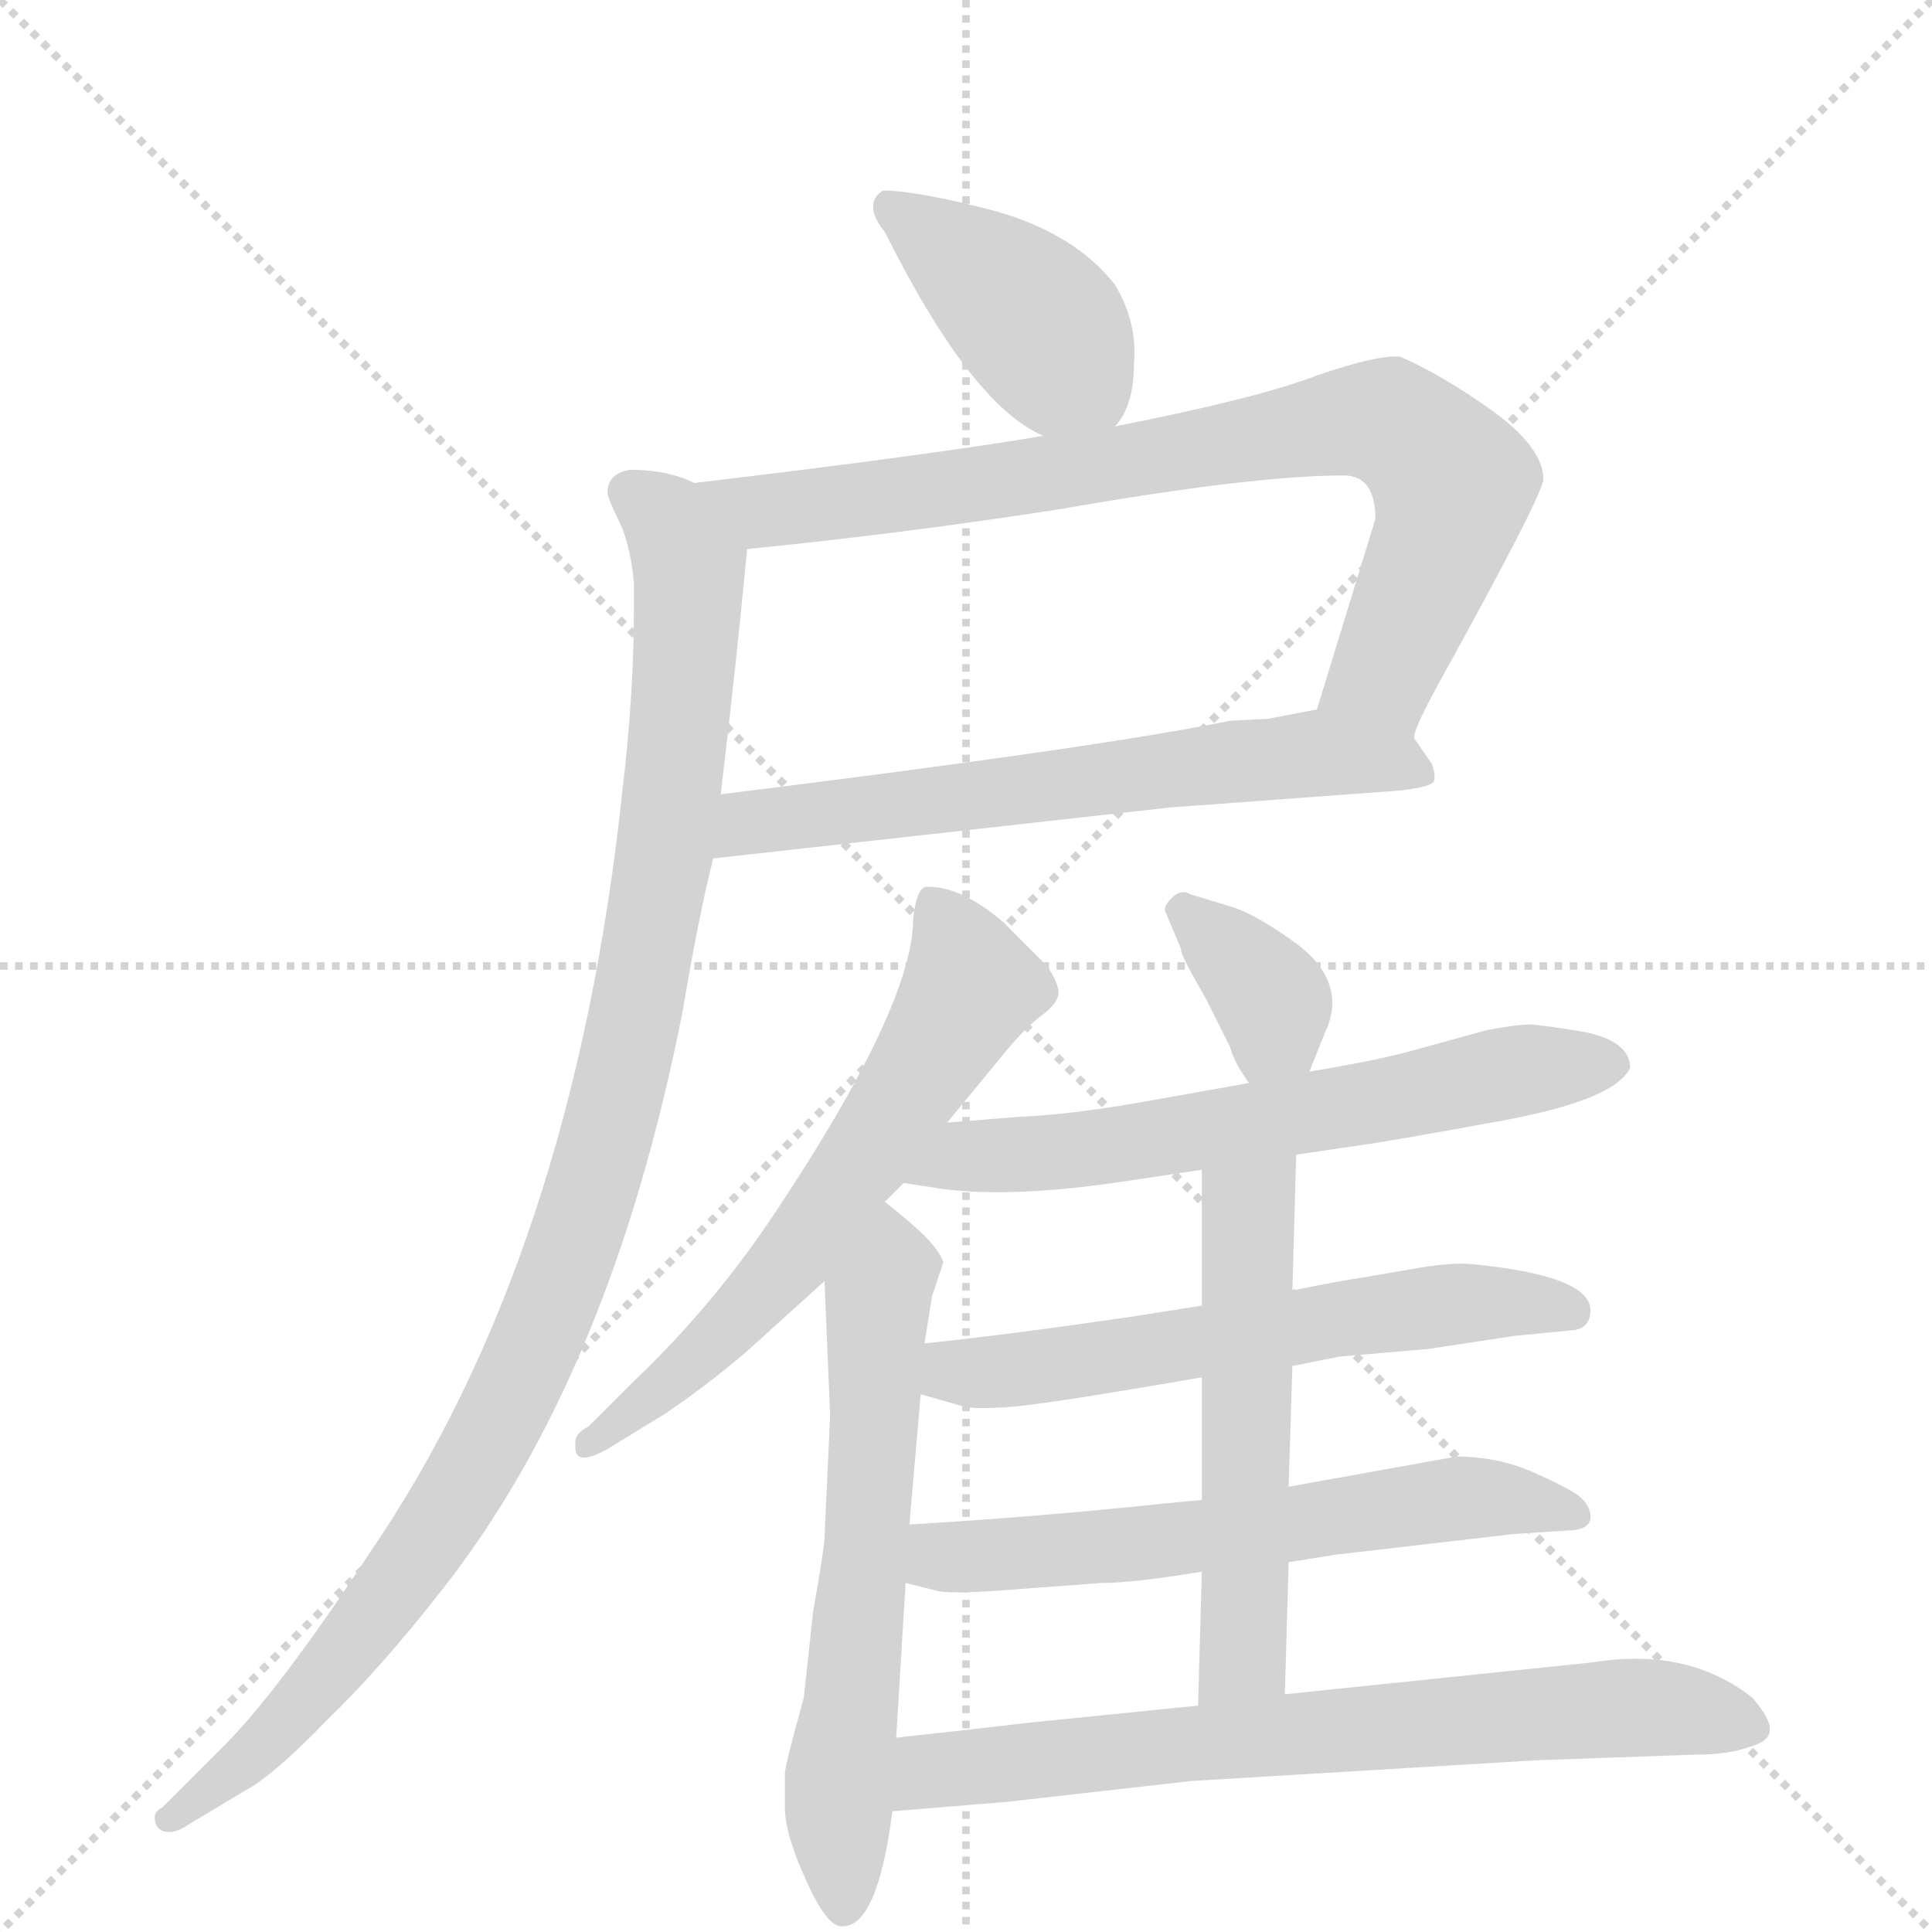
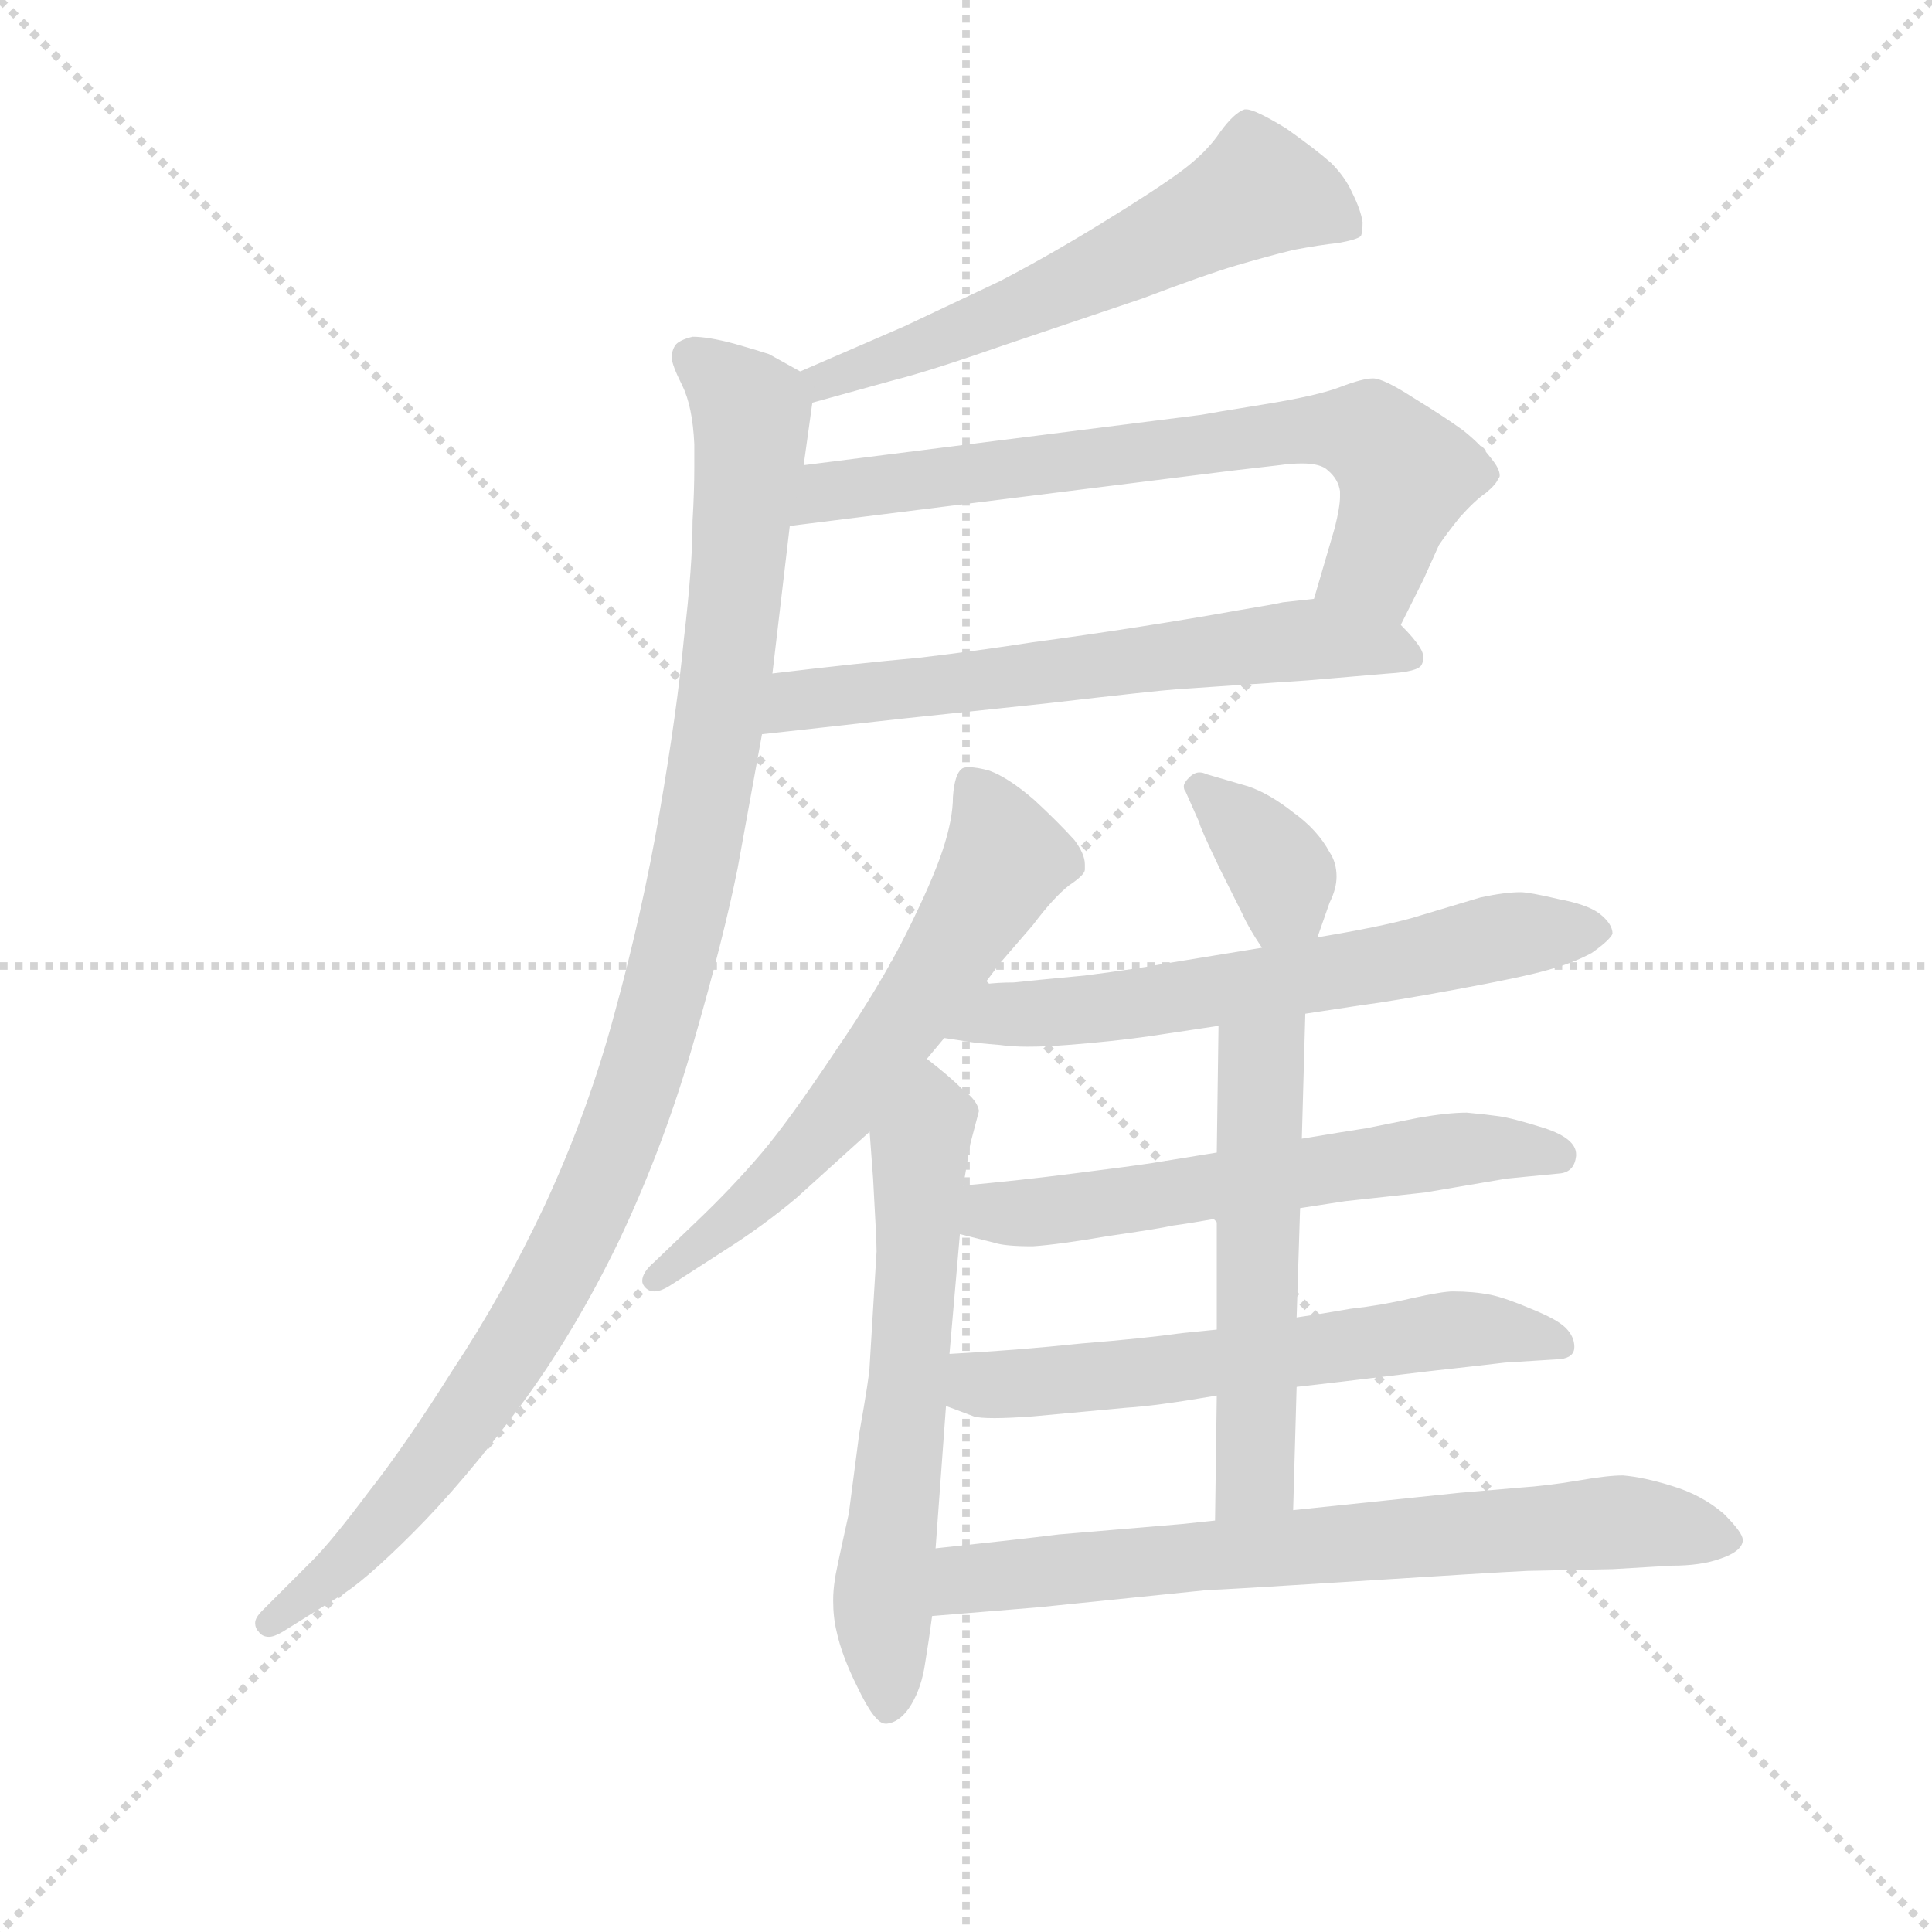
<svg xmlns="http://www.w3.org/2000/svg" version="1.1" viewBox="0 0 1024 1024">
  <g stroke="lightgray" stroke-dasharray="1,1" stroke-width="1" transform="scale(4, 4)">
    <line x1="0" y1="0" x2="256" y2="256" />
    <line x1="256" y1="0" x2="0" y2="256" />
    <line x1="128" y1="0" x2="128" y2="256" />
    <line x1="0" y1="128" x2="256" y2="128" />
  </g>
-   <g transform="scale(1, -1) translate(0, -860)">
+   <g transform="scale(0.92, -0.92) translate(60, -830)">
    <style type="text/css">
      
        @keyframes keyframes0 {
          from {
            stroke: blue;
-             stroke-dashoffset: 409;
-             stroke-width: 128;
-           }
-           57% {
+             stroke-dashoffset: 591;
+             stroke-width: 128;
+           }
+           66% {
            animation-timing-function: step-end;
            stroke: blue;
            stroke-dashoffset: 0;
            stroke-width: 128;
          }
          to {
            stroke: black;
            stroke-width: 1024;
          }
        }
        #make-me-a-hanzi-animation-0 {
-           animation: keyframes0 0.583s both;
+           animation: keyframes0 0.731s both;
          animation-delay: 0s;
          animation-timing-function: linear;
        }
      
        @keyframes keyframes1 {
          from {
            stroke: blue;
-             stroke-dashoffset: 806;
-             stroke-width: 128;
-           }
-           72% {
+             stroke-dashoffset: 709;
+             stroke-width: 128;
+           }
+           70% {
            animation-timing-function: step-end;
            stroke: blue;
            stroke-dashoffset: 0;
            stroke-width: 128;
          }
          to {
            stroke: black;
            stroke-width: 1024;
          }
        }
        #make-me-a-hanzi-animation-1 {
-           animation: keyframes1 0.906s both;
-           animation-delay: 0.583s;
+           animation: keyframes1 0.827s both;
+           animation-delay: 0.731s;
          animation-timing-function: linear;
        }
      
        @keyframes keyframes2 {
          from {
            stroke: blue;
-             stroke-dashoffset: 635;
+             stroke-dashoffset: 633;
            stroke-width: 128;
          }
          67% {
            animation-timing-function: step-end;
            stroke: blue;
            stroke-dashoffset: 0;
            stroke-width: 128;
          }
          to {
            stroke: black;
            stroke-width: 1024;
          }
        }
        #make-me-a-hanzi-animation-2 {
-           animation: keyframes2 0.767s both;
-           animation-delay: 1.489s;
+           animation: keyframes2 0.765s both;
+           animation-delay: 1.558s;
          animation-timing-function: linear;
        }
      
        @keyframes keyframes3 {
          from {
            stroke: blue;
-             stroke-dashoffset: 1052;
-             stroke-width: 128;
-           }
-           77% {
+             stroke-dashoffset: 1078;
+             stroke-width: 128;
+           }
+           78% {
            animation-timing-function: step-end;
            stroke: blue;
            stroke-dashoffset: 0;
            stroke-width: 128;
          }
          to {
            stroke: black;
            stroke-width: 1024;
          }
        }
        #make-me-a-hanzi-animation-3 {
-           animation: keyframes3 1.106s both;
-           animation-delay: 2.256s;
+           animation: keyframes3 1.127s both;
+           animation-delay: 2.323s;
          animation-timing-function: linear;
        }
      
        @keyframes keyframes4 {
          from {
            stroke: blue;
-             stroke-dashoffset: 618;
+             stroke-dashoffset: 624;
            stroke-width: 128;
          }
          67% {
            animation-timing-function: step-end;
            stroke: blue;
            stroke-dashoffset: 0;
            stroke-width: 128;
          }
          to {
            stroke: black;
            stroke-width: 1024;
          }
        }
        #make-me-a-hanzi-animation-4 {
-           animation: keyframes4 0.753s both;
-           animation-delay: 3.362s;
+           animation: keyframes4 0.758s both;
+           animation-delay: 3.45s;
          animation-timing-function: linear;
        }
      
        @keyframes keyframes5 {
          from {
            stroke: blue;
-             stroke-dashoffset: 621;
+             stroke-dashoffset: 622;
            stroke-width: 128;
          }
          67% {
            animation-timing-function: step-end;
            stroke: blue;
            stroke-dashoffset: 0;
            stroke-width: 128;
          }
          to {
            stroke: black;
            stroke-width: 1024;
          }
        }
        #make-me-a-hanzi-animation-5 {
-           animation: keyframes5 0.755s both;
-           animation-delay: 4.115s;
+           animation: keyframes5 0.756s both;
+           animation-delay: 4.208s;
          animation-timing-function: linear;
        }
      
        @keyframes keyframes6 {
          from {
            stroke: blue;
-             stroke-dashoffset: 358;
+             stroke-dashoffset: 364;
            stroke-width: 128;
          }
          54% {
            animation-timing-function: step-end;
            stroke: blue;
            stroke-dashoffset: 0;
            stroke-width: 128;
          }
          to {
            stroke: black;
            stroke-width: 1024;
          }
        }
        #make-me-a-hanzi-animation-6 {
-           animation: keyframes6 0.541s both;
-           animation-delay: 4.87s;
+           animation: keyframes6 0.546s both;
+           animation-delay: 4.964s;
          animation-timing-function: linear;
        }
      
        @keyframes keyframes7 {
          from {
            stroke: blue;
-             stroke-dashoffset: 630;
+             stroke-dashoffset: 632;
            stroke-width: 128;
          }
          67% {
            animation-timing-function: step-end;
            stroke: blue;
            stroke-dashoffset: 0;
            stroke-width: 128;
          }
          to {
            stroke: black;
            stroke-width: 1024;
          }
        }
        #make-me-a-hanzi-animation-7 {
-           animation: keyframes7 0.763s both;
-           animation-delay: 5.411s;
+           animation: keyframes7 0.764s both;
+           animation-delay: 5.511s;
          animation-timing-function: linear;
        }
      
        @keyframes keyframes8 {
          from {
            stroke: blue;
-             stroke-dashoffset: 598;
+             stroke-dashoffset: 597;
            stroke-width: 128;
          }
          66% {
            animation-timing-function: step-end;
            stroke: blue;
            stroke-dashoffset: 0;
            stroke-width: 128;
          }
          to {
            stroke: black;
            stroke-width: 1024;
          }
        }
        #make-me-a-hanzi-animation-8 {
-           animation: keyframes8 0.737s both;
-           animation-delay: 6.174s;
+           animation: keyframes8 0.736s both;
+           animation-delay: 6.275s;
          animation-timing-function: linear;
        }
      
        @keyframes keyframes9 {
          from {
            stroke: blue;
-             stroke-dashoffset: 608;
+             stroke-dashoffset: 606;
            stroke-width: 128;
          }
          66% {
            animation-timing-function: step-end;
            stroke: blue;
            stroke-dashoffset: 0;
            stroke-width: 128;
          }
          to {
            stroke: black;
            stroke-width: 1024;
          }
        }
        #make-me-a-hanzi-animation-9 {
-           animation: keyframes9 0.745s both;
-           animation-delay: 6.911s;
+           animation: keyframes9 0.743s both;
+           animation-delay: 7.011s;
          animation-timing-function: linear;
        }
      
        @keyframes keyframes10 {
          from {
            stroke: blue;
-             stroke-dashoffset: 549;
+             stroke-dashoffset: 548;
            stroke-width: 128;
          }
          64% {
            animation-timing-function: step-end;
            stroke: blue;
            stroke-dashoffset: 0;
            stroke-width: 128;
          }
          to {
            stroke: black;
            stroke-width: 1024;
          }
        }
        #make-me-a-hanzi-animation-10 {
-           animation: keyframes10 0.697s both;
-           animation-delay: 7.655s;
+           animation: keyframes10 0.696s both;
+           animation-delay: 7.754s;
          animation-timing-function: linear;
        }
      
        @keyframes keyframes11 {
          from {
            stroke: blue;
-             stroke-dashoffset: 713;
+             stroke-dashoffset: 718;
            stroke-width: 128;
          }
          70% {
            animation-timing-function: step-end;
            stroke: blue;
            stroke-dashoffset: 0;
            stroke-width: 128;
          }
          to {
            stroke: black;
            stroke-width: 1024;
          }
        }
        #make-me-a-hanzi-animation-11 {
-           animation: keyframes11 0.83s both;
-           animation-delay: 8.352s;
+           animation: keyframes11 0.834s both;
+           animation-delay: 8.45s;
          animation-timing-function: linear;
        }
      
    </style>
-     <path d="M 591 634 Q 601 645 601 667 Q 603 689 591 709 Q 570 736 528 748 Q 486 759 468 759 Q 457 752 469 737 Q 515 645 553 629 C 578 617 578 617 591 634 Z" fill="lightgray" />
-     <path d="M 729 585 L 698 484 C 689 455 740 440 750 468 Q 747 469 761 495 Q 818 598 818 606 Q 818 623 790 643 Q 763 662 742 671 Q 730 672 698 661 Q 667 649 591 634 L 553 629 Q 494 619 368 604 C 338 600 366 566 396 569 Q 477 577 561 590 Q 664 608 712 608 Q 729 608 729 585 Z" fill="lightgray" />
-     <path d="M 698 484 L 672 479 L 652 478 Q 584 464 382 439 C 352 435 348 402 378 405 L 620 432 L 742 441 Q 759 443 760 446 Q 761 449 759 455 L 750 468 C 734 491 727 490 698 484 Z" fill="lightgray" />
-     <path d="M 382 439 Q 390 506 396 569 C 399 596 397 596 368 604 Q 354 611 334 611 Q 322 609 322 599 Q 322 596 328 584 Q 334 572 336 551 L 336 539 Q 336 492 330 442 Q 304 195 196 37 Q 146 -39 116 -68 L 86 -98 Q 82 -100 82 -103 Q 82 -111 90 -111 Q 94 -111 100 -107 L 130 -89 Q 145 -81 173 -52 Q 202 -24 234 17 Q 324 131 362 325 Q 370 373 378 405 L 382 439 Z" fill="lightgray" />
-     <path d="M 502 265 L 530 299 Q 542 314 551 321 Q 561 328 561 334 Q 561 339 555 348 L 532 371 Q 510 390 492 390 Q 486 391 484 373 Q 484 327 410 216 Q 378 168 336 128 L 312 104 Q 304 100 305 94 Q 304 82 322 92 L 353 111 Q 375 126 395 143 L 437 181 L 469 223 L 479 233 L 502 265 Z" fill="lightgray" />
-     <path d="M 437 181 L 440 110 L 437 45 Q 437 40 431 6 L 426 -40 Q 416 -76 416 -80 L 416 -98 Q 416 -112 427 -136 Q 438 -161 446 -161 Q 465 -162 473 -100 L 475 -61 L 480 21 L 482 52 L 488 121 L 490 148 L 494 173 L 500 191 Q 498 197 490 205 Q 483 212 469 223 C 446 242 436 211 437 181 Z" fill="lightgray" />
-     <path d="M 694 292 L 702 312 Q 715 339 687 360 Q 666 375 654 379 L 631 386 Q 626 389 621 384 Q 616 379 618 376 L 626 357 Q 625 355 639 331 L 652 305 Q 654 297 662 286 C 679 261 683 264 694 292 Z" fill="lightgray" />
-     <path d="M 687 248 L 721 253 Q 736 255 796 266 Q 856 277 864 294 Q 864 308 840 313 Q 816 317 810 317 Q 804 317 788 314 L 748 303 Q 730 298 694 292 L 662 286 L 606 276 Q 566 269 539 268 L 502 265 C 472 263 449 238 479 233 L 492 231 Q 531 224 597 234 L 637 240 L 687 248 Z" fill="lightgray" />
-     <path d="M 685 136 L 710 141 L 757 145 L 803 152 L 834 155 Q 843 156 843 166 Q 842 184 780 190 Q 770 191 752 188 L 723 183 Q 709 181 685 176 L 637 168 L 599 162 Q 530 152 490 148 C 460 145 459 129 488 121 L 509 115 Q 515 113 530 114 Q 545 114 637 130 L 685 136 Z" fill="lightgray" />
-     <path d="M 772 88 L 683 72 L 637 65 L 616 63 Q 550 56 482 52 C 452 50 451 28 480 21 L 496 17 Q 502 15 530 17 L 584 21 Q 601 21 637 27 L 683 32 L 708 36 L 803 47 L 834 49 Q 843 50 843 56 Q 843 62 837 67 Q 832 71 812 80 Q 793 88 772 88 Z" fill="lightgray" />
-     <path d="M 683 72 L 685 136 L 685 176 L 687 248 C 688 278 637 270 637 240 L 637 168 L 637 130 L 637 65 L 637 27 L 635 -44 C 634 -74 680 -68 681 -38 L 683 32 L 683 72 Z" fill="lightgray" />
-     <path d="M 473 -100 L 534 -95 L 631 -84 L 814 -73 L 898 -70 Q 916 -70 927 -66 Q 938 -63 938 -57 Q 939 -52 929 -40 Q 895 -13 845 -21 L 681 -38 L 635 -44 L 546 -53 Q 521 -56 475 -61 C 445 -64 443 -102 473 -100 Z" fill="lightgray" />
+     <path d="M 408 598 L 455 611 Q 475 616 518 631 L 598 658 Q 635 672 652 677 Q 669 682 685 686 Q 701 689 711 690 Q 722 692 724 694 Q 725 696 725 702 Q 724 709 719 719 Q 715 728 707 736 Q 698 744 681 756 Q 663 767 658 767 L 657 767 Q 651 765 643 754 Q 635 742 620 731 Q 605 720 574 701 Q 543 682 516 668 L 461 642 L 401 616 C 373 604 379 590 408 598 Z" fill="lightgray" />
+     <path d="M 747 470 L 760 496 L 769 516 Q 773 522 781 532 Q 790 542 796 546 Q 802 551 803 554 Q 804 555 804 556 Q 804 560 799 566 Q 793 574 783 582 Q 772 590 754 601 Q 737 612 731 612 Q 725 612 712 607 Q 699 602 668 597 Q 637 592 632 591 L 403 562 C 373 558 365 523 395 527 L 651 559 L 677 562 Q 684 563 690 563 Q 701 563 705 559 Q 711 554 712 547 L 712 544 Q 712 538 709 526 L 697 485 C 689 456 734 443 747 470 Z" fill="lightgray" />
+     <path d="M 379 407 L 460 416 L 545 425 Q 605 432 619 433 L 693 438 L 740 442 Q 757 443 759 447 Q 760 449 760 451 Q 760 454 758 457 Q 755 462 747 470 C 730 489 727 488 697 485 L 679 483 Q 675 482 651 478 Q 629 474 597 469 Q 565 464 535 460 Q 503 455 469 451 Q 435 448 385 442 C 355 438 349 404 379 407 Z" fill="lightgray" />
+     <path d="M 403 562 L 408 598 C 410 611 410 611 401 616 L 383 626 Q 377 628 363 632 Q 348 636 339 636 Q 331 634 329 631 Q 327 628 327 624 Q 327 620 333 608 Q 339 596 340 574 L 340 561 Q 340 547 339 530 Q 339 504 334 462 Q 330 420 320 362 Q 310 304 294 246 Q 279 190 254 136 Q 229 83 201 41 Q 174 -2 152 -30 Q 131 -58 120 -69 L 91 -98 Q 87 -102 87 -105 Q 87 -108 89 -110 Q 91 -113 95 -113 Q 98 -113 103 -110 L 135 -90 Q 149 -82 178 -53 Q 207 -24 239 19 Q 271 62 297 116 Q 323 171 340 231 Q 357 290 365 330 L 379 407 L 385 442 L 395 527 L 403 562 Z" fill="lightgray" />
+     <path d="M 507 263 L 516 275 L 535 297 Q 547 313 556 320 Q 565 326 565 329 L 565 332 Q 565 338 559 346 Q 550 356 536 369 Q 521 382 510 386 Q 503 388 498 388 Q 495 388 494 387 Q 490 384 489 371 Q 489 358 483 340 Q 477 322 462 292 Q 447 262 421 224 Q 395 185 379 166 Q 362 146 341 126 L 317 103 Q 310 97 310 92 Q 310 90 312 88 Q 314 86 317 86 Q 321 86 327 90 L 358 110 Q 380 124 399 140 L 441 178 L 474 220 L 484 232 L 507 263 Z" fill="lightgray" />
+     <path d="M 441 178 L 443 151 Q 445 116 445 109 L 441 43 Q 441 38 435 4 L 429 -42 Q 421 -78 421 -80 Q 420 -86 420 -92 Q 420 -102 422 -110 Q 425 -124 434 -142 Q 444 -163 450 -163 L 451 -163 Q 459 -162 465 -152 Q 471 -142 473 -128 Q 475 -116 477 -101 L 479 -62 L 485 20 L 487 50 L 493 119 L 495 147 L 499 171 L 504 190 Q 503 196 495 202 Q 487 210 474 220 C 451 239 439 208 441 178 Z" fill="lightgray" />
+     <path d="M 699 290 L 706 310 Q 710 318 710 325 Q 710 333 706 339 Q 699 352 685 362 Q 671 373 659 377 L 635 384 Q 633 385 631 385 Q 628 385 625 382 Q 622 379 622 377 Q 622 375 623 374 L 631 356 Q 631 354 643 329 L 656 303 Q 659 296 667 284 C 683 259 689 262 699 290 Z" fill="lightgray" />
+     <path d="M 692 246 L 725 251 Q 741 253 779 260 Q 817 267 831 271 Q 846 275 857 281 Q 867 288 869 292 Q 869 298 861 304 Q 854 309 838 312 Q 821 316 816 316 Q 807 316 793 313 L 753 301 Q 735 296 699 290 L 667 284 L 612 275 Q 596 272 565 268 Q 533 265 524 264 Q 515 264 507 263 C 477 261 454 237 484 232 L 497 230 Q 503 229 516 228 Q 523 227 532 227 Q 542 227 555 228 Q 581 230 602 233 L 642 239 L 692 246 Z" fill="lightgray" />
+     <path d="M 689 134 L 715 138 L 761 143 L 808 151 L 839 154 Q 847 155 848 164 L 848 165 Q 848 174 830 180 Q 811 186 803 187 Q 796 188 785 189 Q 774 189 757 186 L 727 180 Q 714 178 690 174 L 641 166 L 604 160 Q 591 158 559 154 Q 528 150 495 147 C 465 144 464 126 493 119 L 513 114 Q 519 112 535 112 Q 550 113 579 118 Q 607 122 616 124 Q 624 125 641 128 L 689 134 Z" fill="lightgray" />
+     <path d="M 687 31 L 713 34 L 763 40 Q 799 44 807 45 L 839 47 Q 847 48 847 54 Q 847 60 842 65 Q 837 70 822 76 Q 808 82 799 84 Q 789 86 777 86 Q 771 86 753 82 Q 736 78 718 76 Q 701 73 687 71 L 641 64 L 621 62 Q 600 59 563 56 Q 525 52 487 50 C 457 48 457 31 485 20 L 501 14 Q 504 13 513 13 Q 521 13 535 14 L 589 19 Q 606 20 641 26 L 687 31 Z" fill="lightgray" />
+     <path d="M 685 -40 L 687 31 L 687 71 L 689 134 L 690 174 L 692 246 C 693 276 642 269 642 239 L 641 166 L 641 128 L 641 64 L 641 26 L 640 -46 C 640 -76 684 -70 685 -40 Z" fill="lightgray" />
+     <path d="M 477 -101 L 538 -96 L 636 -86 Q 642 -86 721 -81 Q 799 -76 820 -75 L 869 -74 L 903 -72 Q 920 -72 931 -68 Q 943 -64 944 -58 L 944 -57 Q 944 -53 933 -42 Q 920 -31 903 -26 Q 887 -21 875 -20 Q 866 -20 849 -23 Q 831 -26 816 -27 L 781 -30 L 685 -40 L 640 -46 L 621 -48 L 550 -54 Q 526 -57 479 -62 C 449 -65 447 -103 477 -101 Z" fill="lightgray" />
    <clipPath id="make-me-a-hanzi-clip-0">
-       <path d="M 591 634 Q 601 645 601 667 Q 603 689 591 709 Q 570 736 528 748 Q 486 759 468 759 Q 457 752 469 737 Q 515 645 553 629 C 578 617 578 617 591 634 Z" />
-     </clipPath>
-     <path clip-path="url(#make-me-a-hanzi-clip-0)" d="M 473 750 L 549 690 L 583 645" fill="none" id="make-me-a-hanzi-animation-0" stroke-dasharray="281 562" stroke-linecap="round" />
+       <path d="M 408 598 L 455 611 Q 475 616 518 631 L 598 658 Q 635 672 652 677 Q 669 682 685 686 Q 701 689 711 690 Q 722 692 724 694 Q 725 696 725 702 Q 724 709 719 719 Q 715 728 707 736 Q 698 744 681 756 Q 663 767 658 767 L 657 767 Q 651 765 643 754 Q 635 742 620 731 Q 605 720 574 701 Q 543 682 516 668 L 461 642 L 401 616 C 373 604 379 590 408 598 Z" />
+     </clipPath>
+     <path clip-path="url(#make-me-a-hanzi-clip-0)" d="M 715 699 L 696 712 L 665 720 L 571 672 L 415 611 L 412 605" fill="none" id="make-me-a-hanzi-animation-0" stroke-dasharray="463 926" stroke-linecap="round" />
    <clipPath id="make-me-a-hanzi-clip-1">
-       <path d="M 729 585 L 698 484 C 689 455 740 440 750 468 Q 747 469 761 495 Q 818 598 818 606 Q 818 623 790 643 Q 763 662 742 671 Q 730 672 698 661 Q 667 649 591 634 L 553 629 Q 494 619 368 604 C 338 600 366 566 396 569 Q 477 577 561 590 Q 664 608 712 608 Q 729 608 729 585 Z" />
-     </clipPath>
-     <path clip-path="url(#make-me-a-hanzi-clip-1)" d="M 379 603 L 405 589 L 431 591 L 735 636 L 752 626 L 769 604 L 767 584 L 734 503 L 744 473" fill="none" id="make-me-a-hanzi-animation-1" stroke-dasharray="678 1356" stroke-linecap="round" />
+       <path d="M 747 470 L 760 496 L 769 516 Q 773 522 781 532 Q 790 542 796 546 Q 802 551 803 554 Q 804 555 804 556 Q 804 560 799 566 Q 793 574 783 582 Q 772 590 754 601 Q 737 612 731 612 Q 725 612 712 607 Q 699 602 668 597 Q 637 592 632 591 L 403 562 C 373 558 365 523 395 527 L 651 559 L 677 562 Q 684 563 690 563 Q 701 563 705 559 Q 711 554 712 547 L 712 544 Q 712 538 709 526 L 697 485 C 689 456 734 443 747 470 Z" />
+     </clipPath>
+     <path clip-path="url(#make-me-a-hanzi-clip-1)" d="M 402 532 L 417 546 L 698 583 L 727 580 L 750 557 L 749 550 L 733 504 L 705 490" fill="none" id="make-me-a-hanzi-animation-1" stroke-dasharray="581 1162" stroke-linecap="round" />
    <clipPath id="make-me-a-hanzi-clip-2">
-       <path d="M 698 484 L 672 479 L 652 478 Q 584 464 382 439 C 352 435 348 402 378 405 L 620 432 L 742 441 Q 759 443 760 446 Q 761 449 759 455 L 750 468 C 734 491 727 490 698 484 Z" />
-     </clipPath>
-     <path clip-path="url(#make-me-a-hanzi-clip-2)" d="M 385 410 L 399 424 L 696 461 L 755 450" fill="none" id="make-me-a-hanzi-animation-2" stroke-dasharray="507 1014" stroke-linecap="round" />
+       <path d="M 379 407 L 460 416 L 545 425 Q 605 432 619 433 L 693 438 L 740 442 Q 757 443 759 447 Q 760 449 760 451 Q 760 454 758 457 Q 755 462 747 470 C 730 489 727 488 697 485 L 679 483 Q 675 482 651 478 Q 629 474 597 469 Q 565 464 535 460 Q 503 455 469 451 Q 435 448 385 442 C 355 438 349 404 379 407 Z" />
+     </clipPath>
+     <path clip-path="url(#make-me-a-hanzi-clip-2)" d="M 385 412 L 400 426 L 411 428 L 664 459 L 737 458 L 753 451" fill="none" id="make-me-a-hanzi-animation-2" stroke-dasharray="505 1010" stroke-linecap="round" />
    <clipPath id="make-me-a-hanzi-clip-3">
-       <path d="M 382 439 Q 390 506 396 569 C 399 596 397 596 368 604 Q 354 611 334 611 Q 322 609 322 599 Q 322 596 328 584 Q 334 572 336 551 L 336 539 Q 336 492 330 442 Q 304 195 196 37 Q 146 -39 116 -68 L 86 -98 Q 82 -100 82 -103 Q 82 -111 90 -111 Q 94 -111 100 -107 L 130 -89 Q 145 -81 173 -52 Q 202 -24 234 17 Q 324 131 362 325 Q 370 373 378 405 L 382 439 Z" />
-     </clipPath>
-     <path clip-path="url(#make-me-a-hanzi-clip-3)" d="M 333 599 L 354 584 L 361 570 L 364 522 L 343 352 L 306 204 L 271 119 L 213 23 L 145 -60 L 89 -104" fill="none" id="make-me-a-hanzi-animation-3" stroke-dasharray="924 1848" stroke-linecap="round" />
+       <path d="M 403 562 L 408 598 C 410 611 410 611 401 616 L 383 626 Q 377 628 363 632 Q 348 636 339 636 Q 331 634 329 631 Q 327 628 327 624 Q 327 620 333 608 Q 339 596 340 574 L 340 561 Q 340 547 339 530 Q 339 504 334 462 Q 330 420 320 362 Q 310 304 294 246 Q 279 190 254 136 Q 229 83 201 41 Q 174 -2 152 -30 Q 131 -58 120 -69 L 91 -98 Q 87 -102 87 -105 Q 87 -108 89 -110 Q 91 -113 95 -113 Q 98 -113 103 -110 L 135 -90 Q 149 -82 178 -53 Q 207 -24 239 19 Q 271 62 297 116 Q 323 171 340 231 Q 357 290 365 330 L 379 407 L 385 442 L 395 527 L 403 562 Z" />
+     </clipPath>
+     <path clip-path="url(#make-me-a-hanzi-clip-3)" d="M 339 625 L 373 593 L 372 572 L 351 388 L 311 216 L 279 133 L 232 48 L 149 -61 L 95 -105" fill="none" id="make-me-a-hanzi-animation-3" stroke-dasharray="950 1900" stroke-linecap="round" />
    <clipPath id="make-me-a-hanzi-clip-4">
-       <path d="M 502 265 L 530 299 Q 542 314 551 321 Q 561 328 561 334 Q 561 339 555 348 L 532 371 Q 510 390 492 390 Q 486 391 484 373 Q 484 327 410 216 Q 378 168 336 128 L 312 104 Q 304 100 305 94 Q 304 82 322 92 L 353 111 Q 375 126 395 143 L 437 181 L 469 223 L 479 233 L 502 265 Z" />
-     </clipPath>
-     <path clip-path="url(#make-me-a-hanzi-clip-4)" d="M 496 379 L 514 337 L 486 288 L 409 180 L 314 95" fill="none" id="make-me-a-hanzi-animation-4" stroke-dasharray="490 980" stroke-linecap="round" />
+       <path d="M 507 263 L 516 275 L 535 297 Q 547 313 556 320 Q 565 326 565 329 L 565 332 Q 565 338 559 346 Q 550 356 536 369 Q 521 382 510 386 Q 503 388 498 388 Q 495 388 494 387 Q 490 384 489 371 Q 489 358 483 340 Q 477 322 462 292 Q 447 262 421 224 Q 395 185 379 166 Q 362 146 341 126 L 317 103 Q 310 97 310 92 Q 310 90 312 88 Q 314 86 317 86 Q 321 86 327 90 L 358 110 Q 380 124 399 140 L 441 178 L 474 220 L 484 232 L 507 263 Z" />
+     </clipPath>
+     <path clip-path="url(#make-me-a-hanzi-clip-4)" d="M 498 381 L 519 335 L 490 285 L 413 178 L 317 93" fill="none" id="make-me-a-hanzi-animation-4" stroke-dasharray="496 992" stroke-linecap="round" />
    <clipPath id="make-me-a-hanzi-clip-5">
-       <path d="M 437 181 L 440 110 L 437 45 Q 437 40 431 6 L 426 -40 Q 416 -76 416 -80 L 416 -98 Q 416 -112 427 -136 Q 438 -161 446 -161 Q 465 -162 473 -100 L 475 -61 L 480 21 L 482 52 L 488 121 L 490 148 L 494 173 L 500 191 Q 498 197 490 205 Q 483 212 469 223 C 446 242 436 211 437 181 Z" />
-     </clipPath>
-     <path clip-path="url(#make-me-a-hanzi-clip-5)" d="M 471 213 L 445 -84 L 447 -151" fill="none" id="make-me-a-hanzi-animation-5" stroke-dasharray="493 986" stroke-linecap="round" />
+       <path d="M 441 178 L 443 151 Q 445 116 445 109 L 441 43 Q 441 38 435 4 L 429 -42 Q 421 -78 421 -80 Q 420 -86 420 -92 Q 420 -102 422 -110 Q 425 -124 434 -142 Q 444 -163 450 -163 L 451 -163 Q 459 -162 465 -152 Q 471 -142 473 -128 Q 475 -116 477 -101 L 479 -62 L 485 20 L 487 50 L 493 119 L 495 147 L 499 171 L 504 190 Q 503 196 495 202 Q 487 210 474 220 C 451 239 439 208 441 178 Z" />
+     </clipPath>
+     <path clip-path="url(#make-me-a-hanzi-clip-5)" d="M 476 210 L 449 -88 L 451 -155" fill="none" id="make-me-a-hanzi-animation-5" stroke-dasharray="494 988" stroke-linecap="round" />
    <clipPath id="make-me-a-hanzi-clip-6">
-       <path d="M 694 292 L 702 312 Q 715 339 687 360 Q 666 375 654 379 L 631 386 Q 626 389 621 384 Q 616 379 618 376 L 626 357 Q 625 355 639 331 L 652 305 Q 654 297 662 286 C 679 261 683 264 694 292 Z" />
-     </clipPath>
-     <path clip-path="url(#make-me-a-hanzi-clip-6)" d="M 628 377 L 672 333 L 676 314 L 666 296" fill="none" id="make-me-a-hanzi-animation-6" stroke-dasharray="230 460" stroke-linecap="round" />
+       <path d="M 699 290 L 706 310 Q 710 318 710 325 Q 710 333 706 339 Q 699 352 685 362 Q 671 373 659 377 L 635 384 Q 633 385 631 385 Q 628 385 625 382 Q 622 379 622 377 Q 622 375 623 374 L 631 356 Q 631 354 643 329 L 656 303 Q 659 296 667 284 C 683 259 689 262 699 290 Z" />
+     </clipPath>
+     <path clip-path="url(#make-me-a-hanzi-clip-6)" d="M 627 377 L 638 372 L 678 328 L 680 313 L 671 294" fill="none" id="make-me-a-hanzi-animation-6" stroke-dasharray="236 472" stroke-linecap="round" />
    <clipPath id="make-me-a-hanzi-clip-7">
-       <path d="M 687 248 L 721 253 Q 736 255 796 266 Q 856 277 864 294 Q 864 308 840 313 Q 816 317 810 317 Q 804 317 788 314 L 748 303 Q 730 298 694 292 L 662 286 L 606 276 Q 566 269 539 268 L 502 265 C 472 263 449 238 479 233 L 492 231 Q 531 224 597 234 L 637 240 L 687 248 Z" />
-     </clipPath>
-     <path clip-path="url(#make-me-a-hanzi-clip-7)" d="M 486 236 L 522 248 L 585 252 L 813 294 L 854 296" fill="none" id="make-me-a-hanzi-animation-7" stroke-dasharray="502 1004" stroke-linecap="round" />
+       <path d="M 692 246 L 725 251 Q 741 253 779 260 Q 817 267 831 271 Q 846 275 857 281 Q 867 288 869 292 Q 869 298 861 304 Q 854 309 838 312 Q 821 316 816 316 Q 807 316 793 313 L 753 301 Q 735 296 699 290 L 667 284 L 612 275 Q 596 272 565 268 Q 533 265 524 264 Q 515 264 507 263 C 477 261 454 237 484 232 L 497 230 Q 503 229 516 228 Q 523 227 532 227 Q 542 227 555 228 Q 581 230 602 233 L 642 239 L 692 246 Z" />
+     </clipPath>
+     <path clip-path="url(#make-me-a-hanzi-clip-7)" d="M 491 235 L 516 246 L 592 251 L 804 290 L 861 295" fill="none" id="make-me-a-hanzi-animation-7" stroke-dasharray="504 1008" stroke-linecap="round" />
    <clipPath id="make-me-a-hanzi-clip-8">
-       <path d="M 685 136 L 710 141 L 757 145 L 803 152 L 834 155 Q 843 156 843 166 Q 842 184 780 190 Q 770 191 752 188 L 723 183 Q 709 181 685 176 L 637 168 L 599 162 Q 530 152 490 148 C 460 145 459 129 488 121 L 509 115 Q 515 113 530 114 Q 545 114 637 130 L 685 136 Z" />
-     </clipPath>
-     <path clip-path="url(#make-me-a-hanzi-clip-8)" d="M 495 127 L 506 133 L 599 141 L 789 171 L 832 165" fill="none" id="make-me-a-hanzi-animation-8" stroke-dasharray="470 940" stroke-linecap="round" />
+       <path d="M 689 134 L 715 138 L 761 143 L 808 151 L 839 154 Q 847 155 848 164 L 848 165 Q 848 174 830 180 Q 811 186 803 187 Q 796 188 785 189 Q 774 189 757 186 L 727 180 Q 714 178 690 174 L 641 166 L 604 160 Q 591 158 559 154 Q 528 150 495 147 C 465 144 464 126 493 119 L 513 114 Q 519 112 535 112 Q 550 113 579 118 Q 607 122 616 124 Q 624 125 641 128 L 689 134 Z" />
+     </clipPath>
+     <path clip-path="url(#make-me-a-hanzi-clip-8)" d="M 500 126 L 511 132 L 585 137 L 788 169 L 837 165" fill="none" id="make-me-a-hanzi-animation-8" stroke-dasharray="469 938" stroke-linecap="round" />
    <clipPath id="make-me-a-hanzi-clip-9">
-       <path d="M 772 88 L 683 72 L 637 65 L 616 63 Q 550 56 482 52 C 452 50 451 28 480 21 L 496 17 Q 502 15 530 17 L 584 21 Q 601 21 637 27 L 683 32 L 708 36 L 803 47 L 834 49 Q 843 50 843 56 Q 843 62 837 67 Q 832 71 812 80 Q 793 88 772 88 Z" />
-     </clipPath>
-     <path clip-path="url(#make-me-a-hanzi-clip-9)" d="M 486 28 L 499 35 L 643 46 L 768 66 L 834 58" fill="none" id="make-me-a-hanzi-animation-9" stroke-dasharray="480 960" stroke-linecap="round" />
+       <path d="M 687 31 L 713 34 L 763 40 Q 799 44 807 45 L 839 47 Q 847 48 847 54 Q 847 60 842 65 Q 837 70 822 76 Q 808 82 799 84 Q 789 86 777 86 Q 771 86 753 82 Q 736 78 718 76 Q 701 73 687 71 L 641 64 L 621 62 Q 600 59 563 56 Q 525 52 487 50 C 457 48 457 31 485 20 L 501 14 Q 504 13 513 13 Q 521 13 535 14 L 589 19 Q 606 20 641 26 L 687 31 Z" />
+     </clipPath>
+     <path clip-path="url(#make-me-a-hanzi-clip-9)" d="M 495 42 L 504 32 L 517 32 L 765 63 L 810 63 L 838 56" fill="none" id="make-me-a-hanzi-animation-9" stroke-dasharray="478 956" stroke-linecap="round" />
    <clipPath id="make-me-a-hanzi-clip-10">
-       <path d="M 683 72 L 685 136 L 685 176 L 687 248 C 688 278 637 270 637 240 L 637 168 L 637 130 L 637 65 L 637 27 L 635 -44 C 634 -74 680 -68 681 -38 L 683 32 L 683 72 Z" />
-     </clipPath>
-     <path clip-path="url(#make-me-a-hanzi-clip-10)" d="M 682 241 L 661 218 L 659 -18 L 642 -37" fill="none" id="make-me-a-hanzi-animation-10" stroke-dasharray="421 842" stroke-linecap="round" />
+       <path d="M 685 -40 L 687 31 L 687 71 L 689 134 L 690 174 L 692 246 C 693 276 642 269 642 239 L 641 166 L 641 128 L 641 64 L 641 26 L 640 -46 C 640 -76 684 -70 685 -40 Z" />
+     </clipPath>
+     <path clip-path="url(#make-me-a-hanzi-clip-10)" d="M 687 239 L 666 217 L 663 -20 L 647 -39" fill="none" id="make-me-a-hanzi-animation-10" stroke-dasharray="420 840" stroke-linecap="round" />
    <clipPath id="make-me-a-hanzi-clip-11">
-       <path d="M 473 -100 L 534 -95 L 631 -84 L 814 -73 L 898 -70 Q 916 -70 927 -66 Q 938 -63 938 -57 Q 939 -52 929 -40 Q 895 -13 845 -21 L 681 -38 L 635 -44 L 546 -53 Q 521 -56 475 -61 C 445 -64 443 -102 473 -100 Z" />
-     </clipPath>
-     <path clip-path="url(#make-me-a-hanzi-clip-11)" d="M 480 -94 L 490 -81 L 503 -77 L 676 -59 L 856 -45 L 928 -56" fill="none" id="make-me-a-hanzi-animation-11" stroke-dasharray="585 1170" stroke-linecap="round" />
+       <path d="M 477 -101 L 538 -96 L 636 -86 Q 642 -86 721 -81 Q 799 -76 820 -75 L 869 -74 L 903 -72 Q 920 -72 931 -68 Q 943 -64 944 -58 L 944 -57 Q 944 -53 933 -42 Q 920 -31 903 -26 Q 887 -21 875 -20 Q 866 -20 849 -23 Q 831 -26 816 -27 L 781 -30 L 685 -40 L 640 -46 L 621 -48 L 550 -54 Q 526 -57 479 -62 C 449 -65 447 -103 477 -101 Z" />
+     </clipPath>
+     <path clip-path="url(#make-me-a-hanzi-clip-11)" d="M 484 -95 L 494 -82 L 507 -78 L 694 -60 L 860 -47 L 937 -57" fill="none" id="make-me-a-hanzi-animation-11" stroke-dasharray="590 1180" stroke-linecap="round" />
  </g>
</svg>
